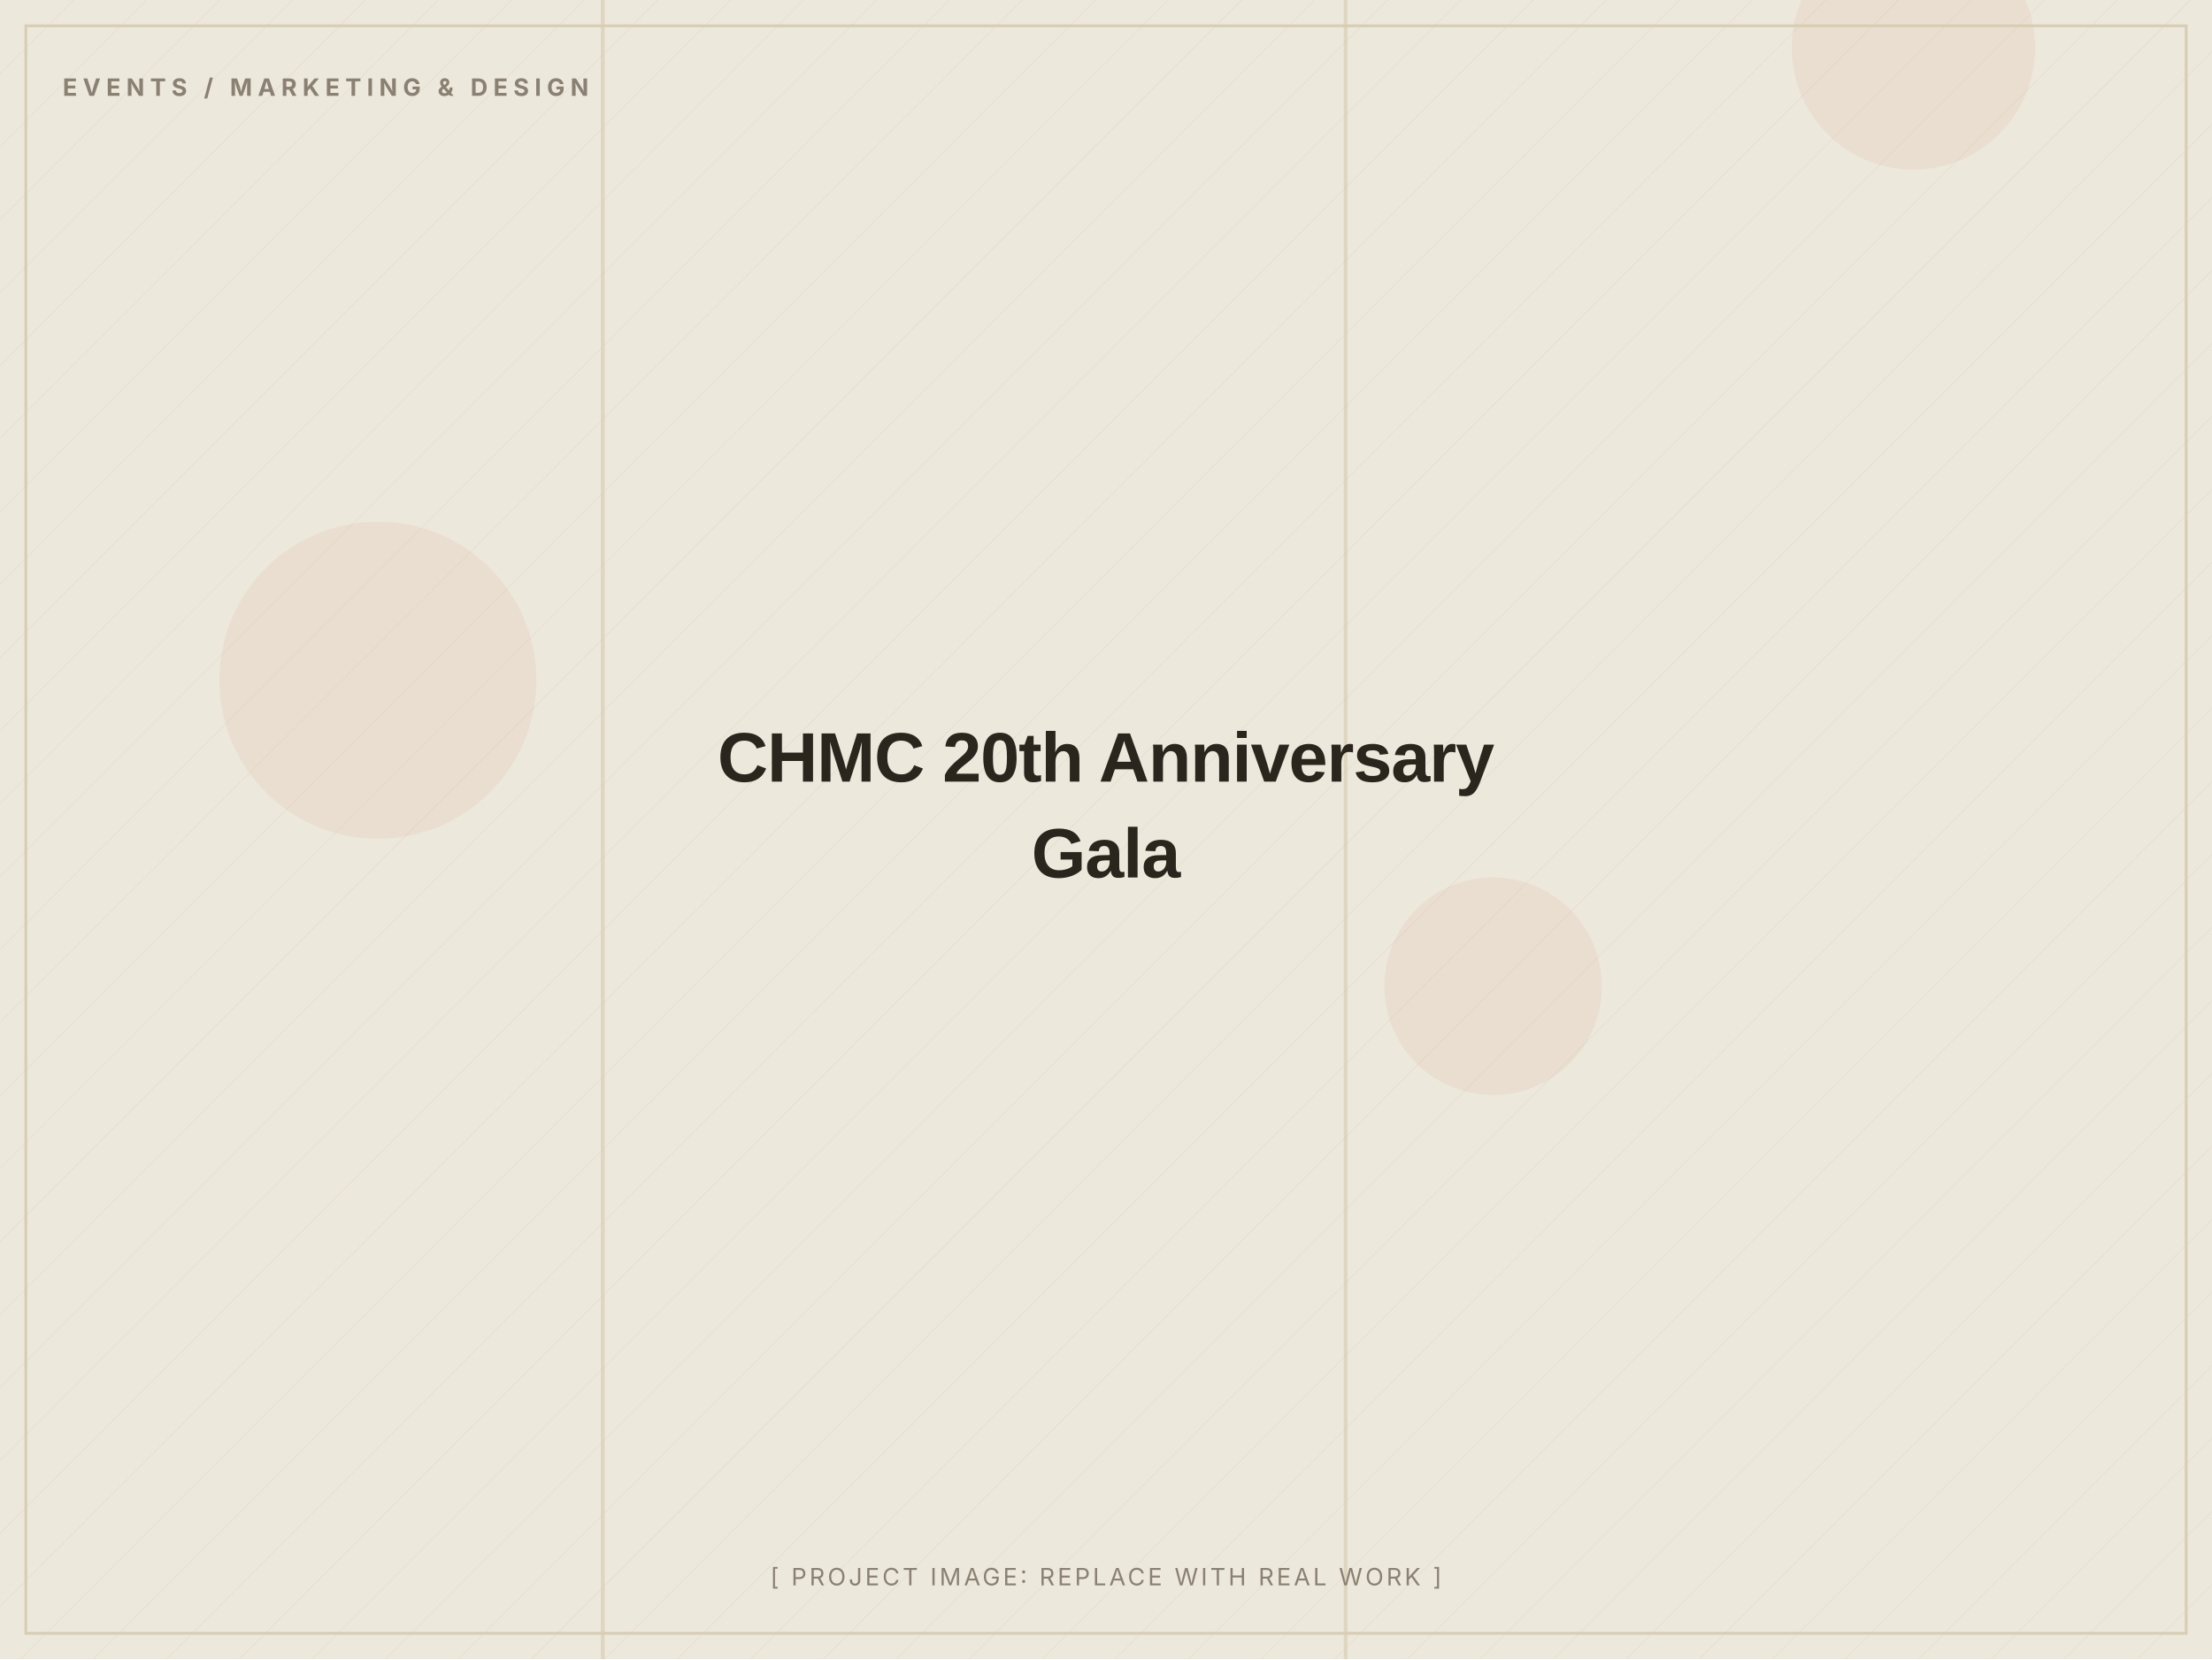
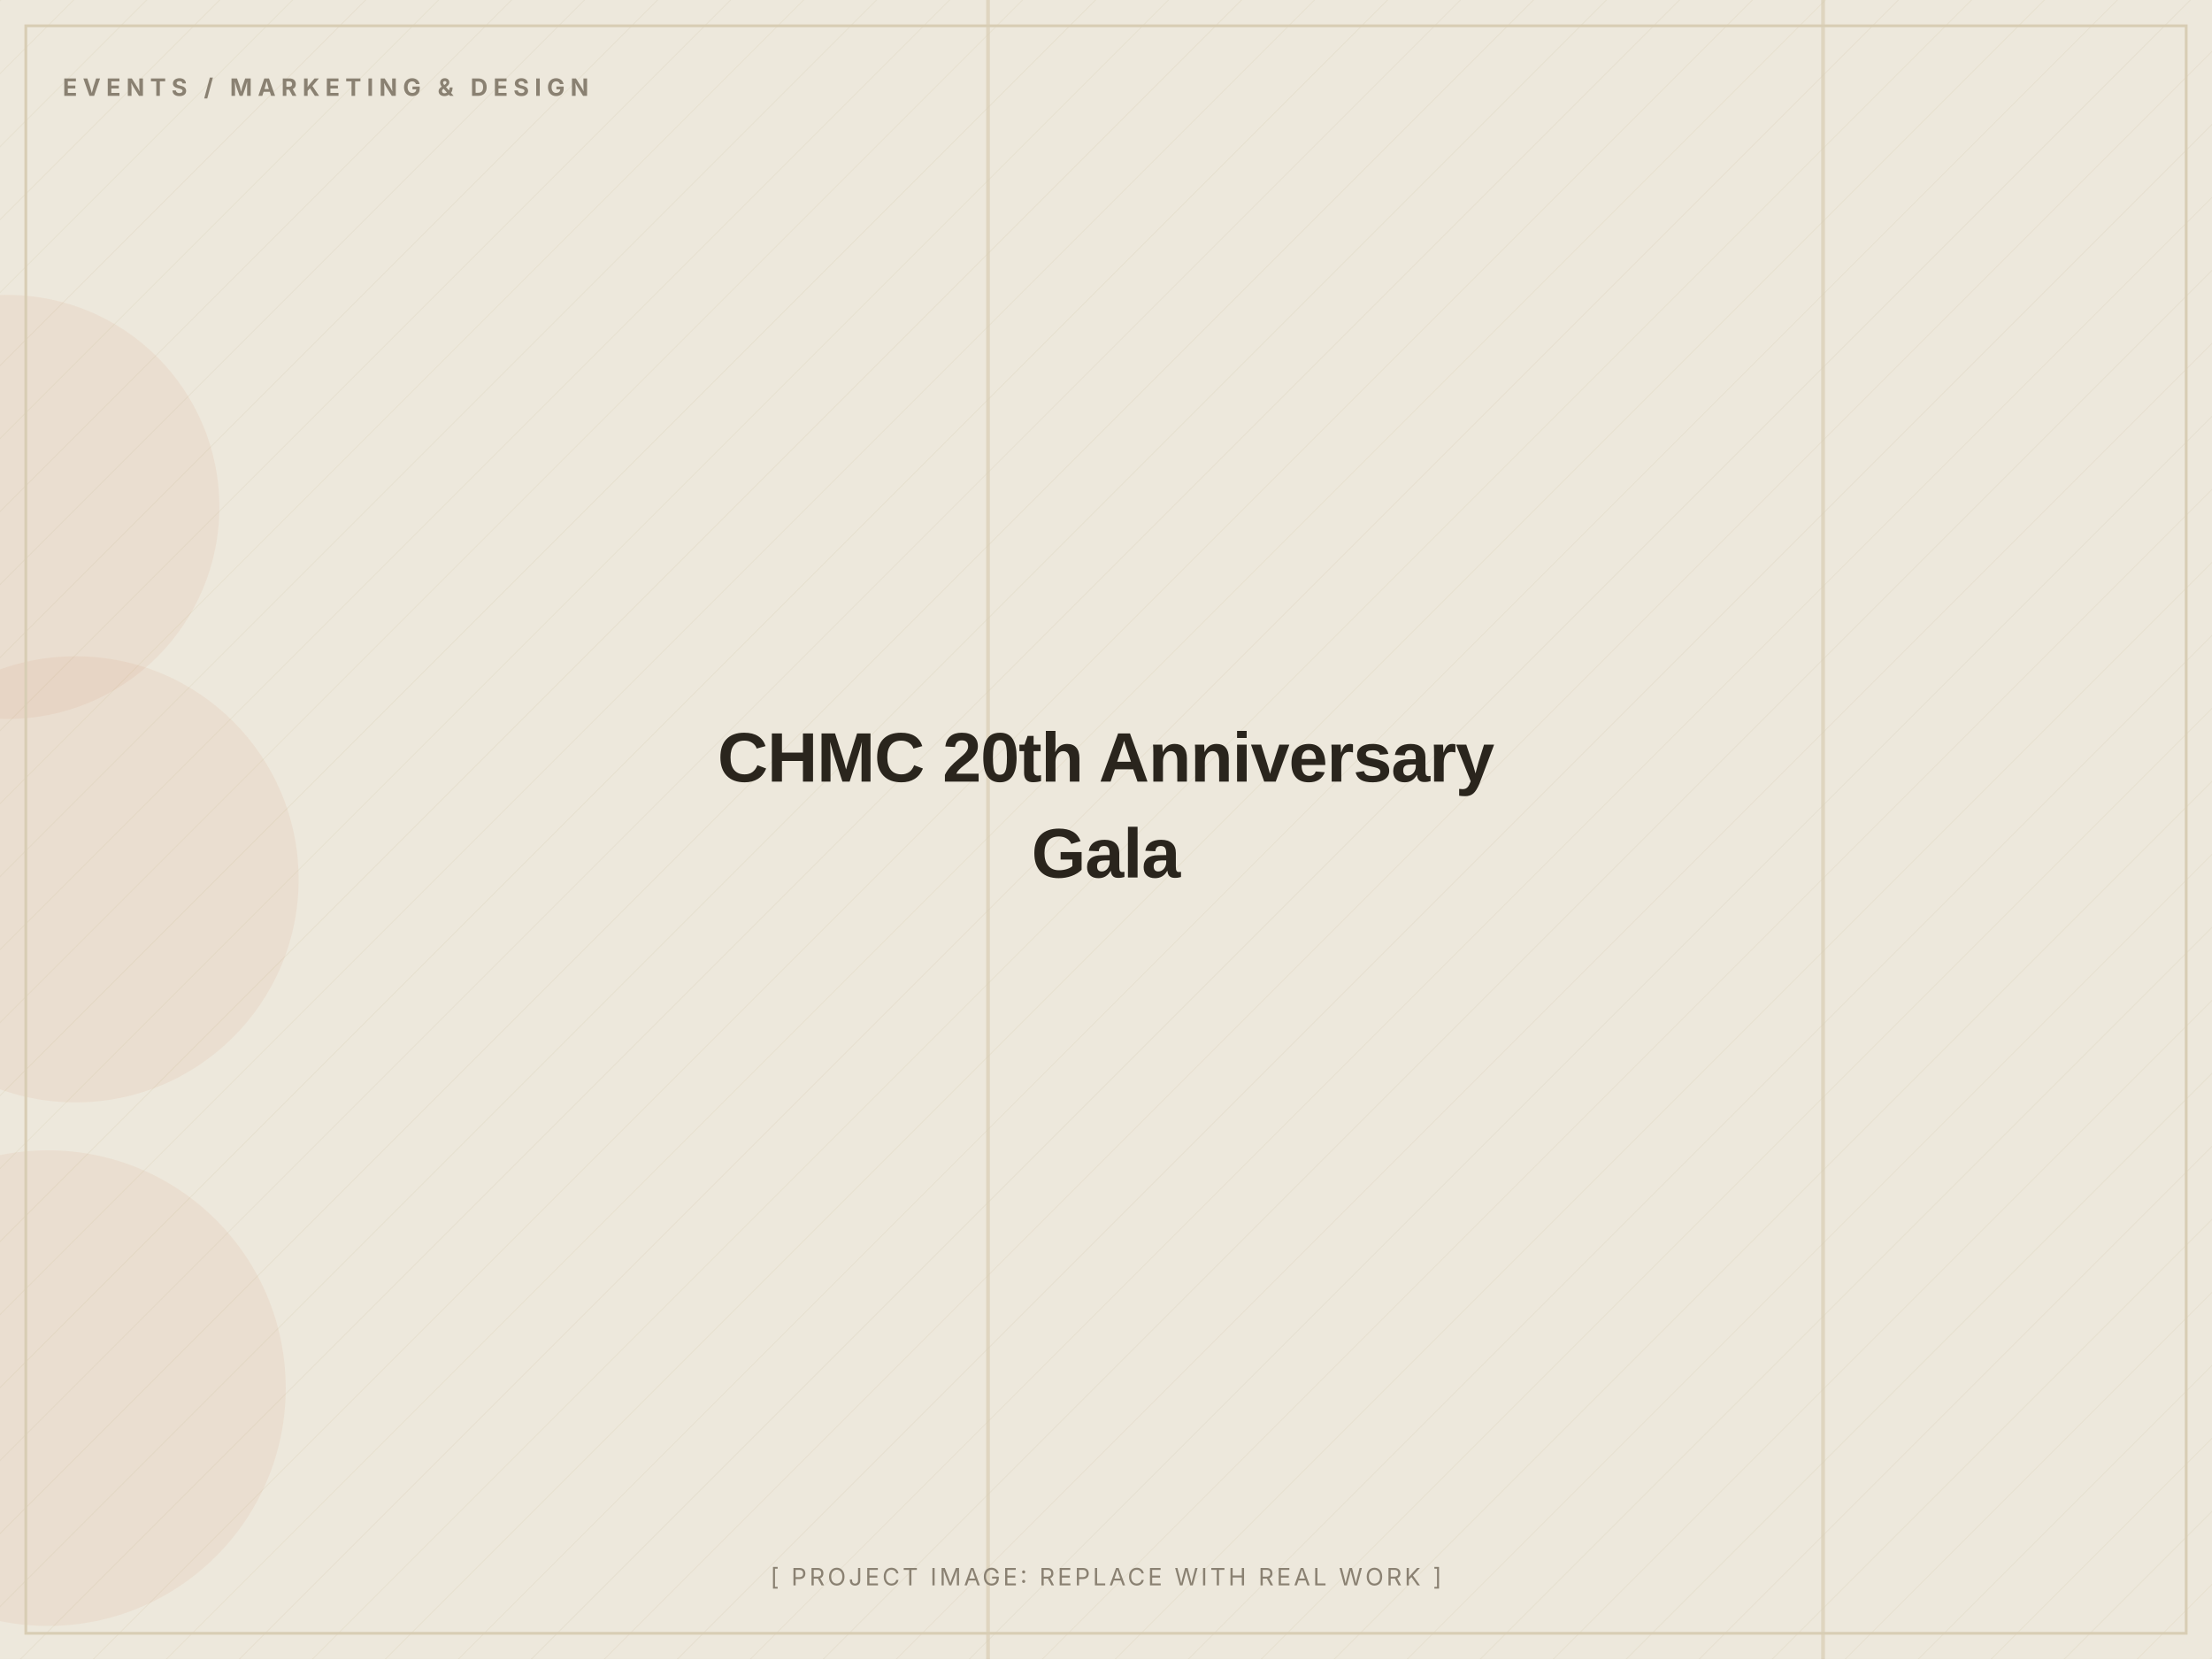
<svg xmlns="http://www.w3.org/2000/svg" width="1200" height="900" viewBox="0 0 1200 900" role="img" aria-label="CHMC 20th Anniversary Gala (placeholder image)">
  <defs>
    <pattern id="d" width="28" height="28" patternUnits="userSpaceOnUse" patternTransform="rotate(45)">
      <line x1="0" y1="0" x2="0" y2="28" stroke="#D8CDB4" stroke-width="1" opacity="0.5" />
    </pattern>
  </defs>
  <rect width="1200" height="900" fill="#EDE8DC" />
  <rect width="1200" height="900" fill="url(#d)" opacity="0.55" />
-   <circle cx="810" cy="535" r="59" fill="#C2410C" opacity="0.06" />
-   <circle cx="205" cy="369" r="86" fill="#C2410C" opacity="0.06" />
-   <circle cx="1038" cy="26" r="66" fill="#C2410C" opacity="0.06" />
-   <rect x="729" y="0" width="2" height="900" fill="#D8CDB4" opacity="0.7" />
-   <rect x="326" y="0" width="2" height="900" fill="#D8CDB4" opacity="0.7" />
+   <circle cx="41" cy="477" r="121" fill="#C2410C" opacity="0.06" />
+   <circle cx="26" cy="753" r="129" fill="#C2410C" opacity="0.06" />
+   <circle cx="4" cy="275" r="115" fill="#C2410C" opacity="0.06" />
+   <rect x="535" y="0" width="2" height="900" fill="#D8CDB4" opacity="0.7" />
+   <rect x="988" y="0" width="2" height="900" fill="#D8CDB4" opacity="0.7" />
  <rect x="14" y="14" width="1172" height="872" fill="none" stroke="#D8CDB4" stroke-width="1.5" />
  <text x="34" y="52" font-family="Inter, Arial, sans-serif" font-weight="700" font-size="13" letter-spacing="3" fill="#8A8172">EVENTS / MARKETING &amp; DESIGN</text>
  <text x="600.0" y="424.0" text-anchor="middle" font-family="Archivo, Arial, sans-serif" font-weight="800" font-size="38" letter-spacing="-0.5" fill="#2A251D">CHMC 20th Anniversary</text>
  <text x="600.0" y="476.0" text-anchor="middle" font-family="Archivo, Arial, sans-serif" font-weight="800" font-size="38" letter-spacing="-0.5" fill="#2A251D">Gala</text>
  <text x="600.0" y="860" text-anchor="middle" font-family="Inter, Arial, sans-serif" font-size="13" letter-spacing="1.5" fill="#8A8172">[ PROJECT IMAGE: REPLACE WITH REAL WORK ]</text>
</svg>
